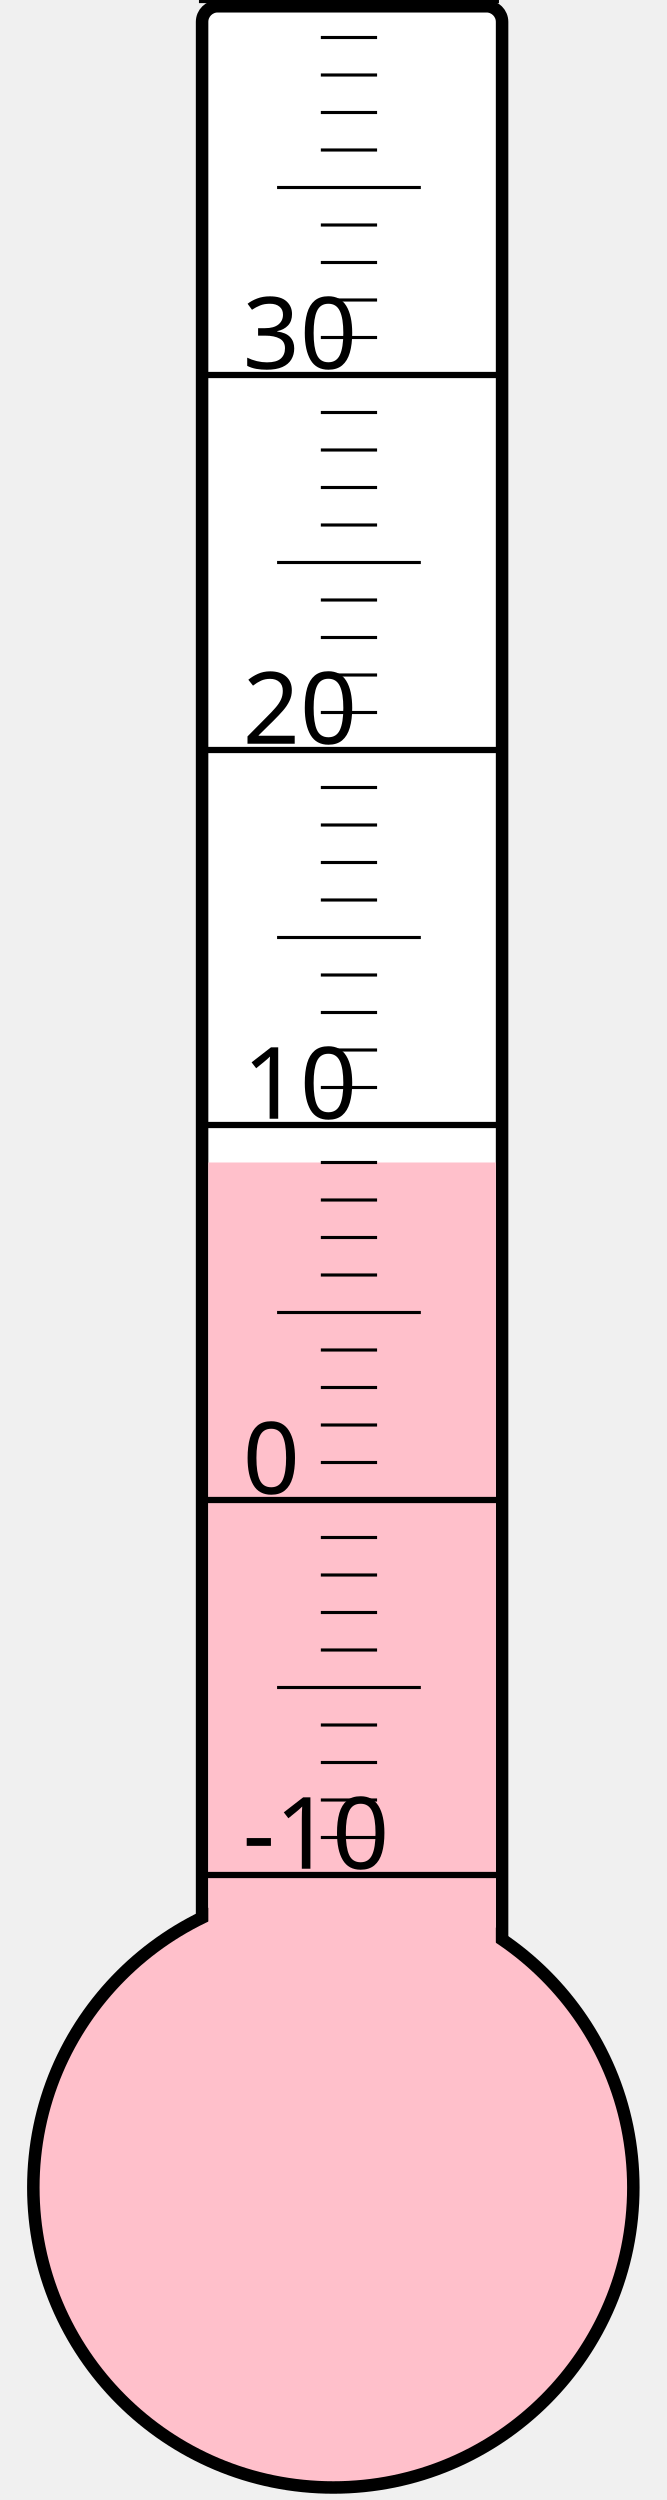
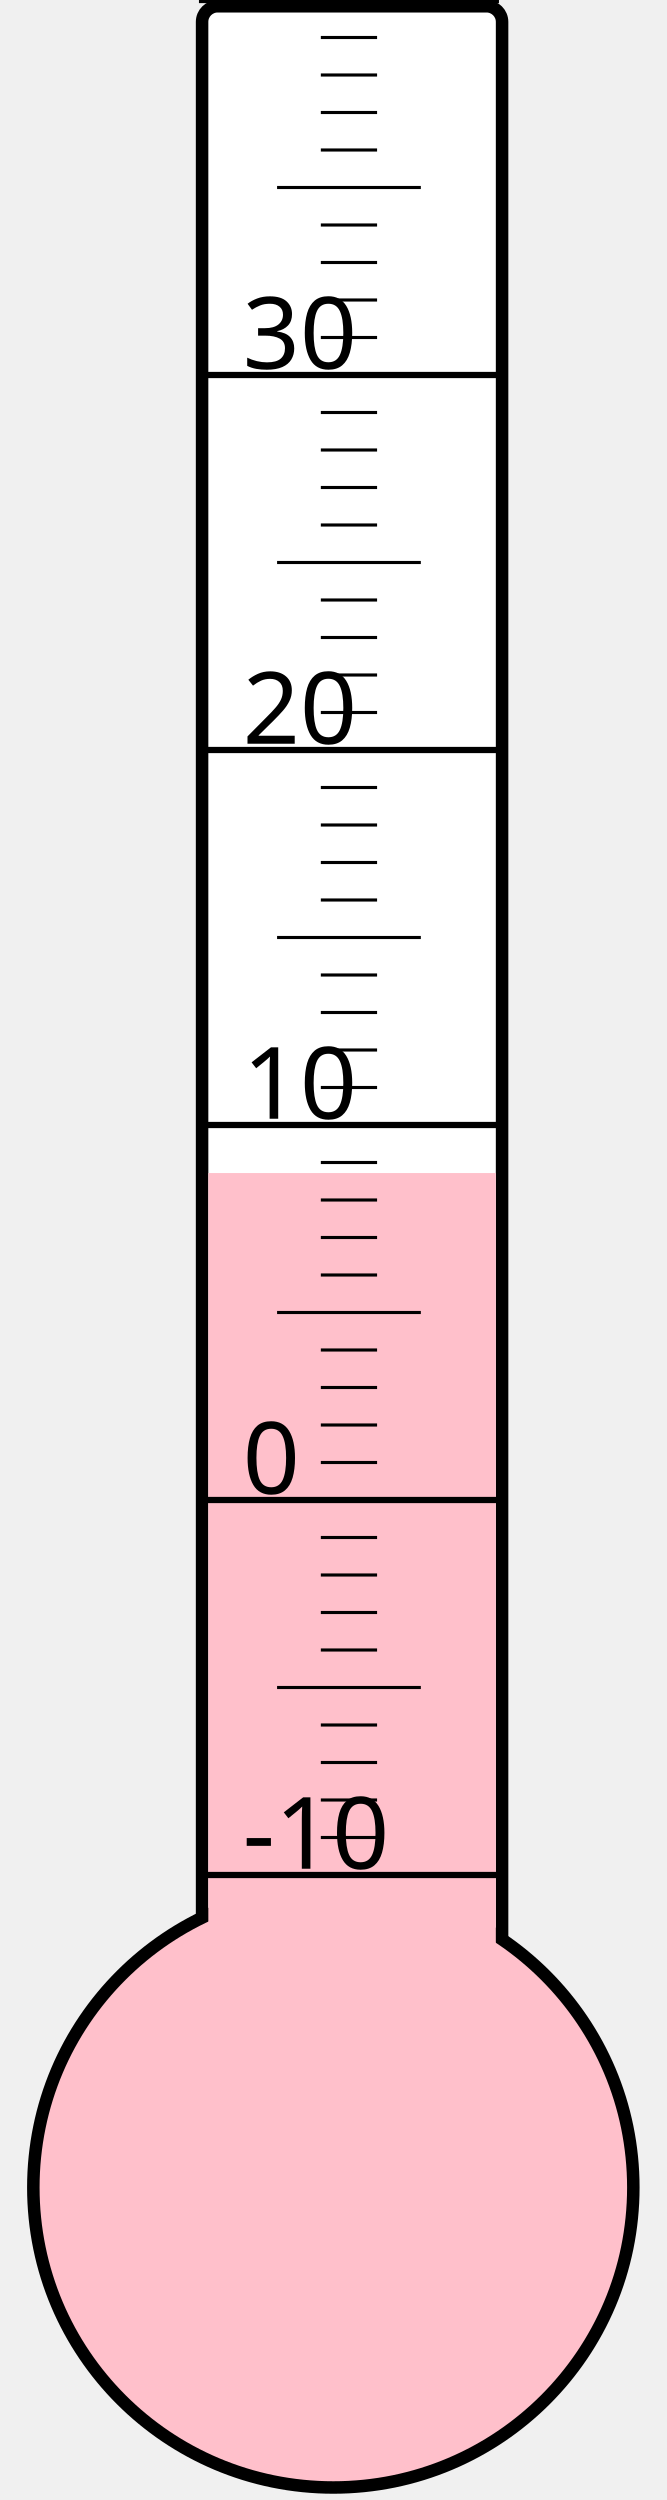
<svg xmlns="http://www.w3.org/2000/svg" width="40px" height="150px" viewBox="0 0 200 800">
  <rect width="200" height="800" x="0" y="0" style="fill: #ffffeb; fill-opacity: 0;" />
  <rect width="96" height="680" x="58" y="2" rx="5" ry="5" style="fill: white; fill-opacity: 1; stroke: black; stroke-width: 4;" />
  <circle cx="100" cy="700" r="96" style="fill: pink; stroke: black; stroke-width: 4;" />
-   <rect width="92" height="328.0" x="60" y="372.0" style="fill: pink; fill-opacity: 1; stroke-width: 0;" />
+   <rect width="92" height="324.625" x="60" y="375.375" style="fill: pink; fill-opacity: 1; stroke-width: 0;" />
  <text x="71" y="598" style="font-family: sans-serif; font-size: 24pt;">-10</text>
  <text x="71" y="478" style="font-family: sans-serif; font-size: 24pt;">0</text>
  <text x="71" y="358" style="font-family: sans-serif; font-size: 24pt;">10</text>
  <text x="71" y="238" style="font-family: sans-serif; font-size: 24pt;">20</text>
  <text x="71" y="118" style="font-family: sans-serif; font-size: 24pt;">30</text>
  <g style="stroke: black;">
    <line x1="57" y1="600" x2="153" y2="600" style="stroke-width: 2;" />
    <line x1="96" y1="588" x2="114" y2="588" style="stroke-width: 1;" />
    <line x1="96" y1="576" x2="114" y2="576" style="stroke-width: 1;" />
    <line x1="96" y1="564" x2="114" y2="564" style="stroke-width: 1;" />
    <line x1="96" y1="552" x2="114" y2="552" style="stroke-width: 1;" />
    <line x1="82" y1="540" x2="128" y2="540" style="stroke-width: 1;" />
    <line x1="96" y1="528" x2="114" y2="528" style="stroke-width: 1;" />
    <line x1="96" y1="516" x2="114" y2="516" style="stroke-width: 1;" />
    <line x1="96" y1="504" x2="114" y2="504" style="stroke-width: 1;" />
    <line x1="96" y1="492" x2="114" y2="492" style="stroke-width: 1;" />
    <line x1="57" y1="480" x2="153" y2="480" style="stroke-width: 2;" />
    <line x1="96" y1="468" x2="114" y2="468" style="stroke-width: 1;" />
    <line x1="96" y1="456" x2="114" y2="456" style="stroke-width: 1;" />
    <line x1="96" y1="444" x2="114" y2="444" style="stroke-width: 1;" />
    <line x1="96" y1="432" x2="114" y2="432" style="stroke-width: 1;" />
    <line x1="82" y1="420" x2="128" y2="420" style="stroke-width: 1;" />
    <line x1="96" y1="408" x2="114" y2="408" style="stroke-width: 1;" />
    <line x1="96" y1="396" x2="114" y2="396" style="stroke-width: 1;" />
    <line x1="96" y1="384" x2="114" y2="384" style="stroke-width: 1;" />
    <line x1="96" y1="372" x2="114" y2="372" style="stroke-width: 1;" />
    <line x1="57" y1="360" x2="153" y2="360" style="stroke-width: 2;" />
    <line x1="96" y1="348" x2="114" y2="348" style="stroke-width: 1;" />
    <line x1="96" y1="336" x2="114" y2="336" style="stroke-width: 1;" />
    <line x1="96" y1="324" x2="114" y2="324" style="stroke-width: 1;" />
    <line x1="96" y1="312" x2="114" y2="312" style="stroke-width: 1;" />
    <line x1="82" y1="300" x2="128" y2="300" style="stroke-width: 1;" />
    <line x1="96" y1="288" x2="114" y2="288" style="stroke-width: 1;" />
    <line x1="96" y1="276" x2="114" y2="276" style="stroke-width: 1;" />
    <line x1="96" y1="264" x2="114" y2="264" style="stroke-width: 1;" />
    <line x1="96" y1="252" x2="114" y2="252" style="stroke-width: 1;" />
    <line x1="57" y1="240" x2="153" y2="240" style="stroke-width: 2;" />
    <line x1="96" y1="228" x2="114" y2="228" style="stroke-width: 1;" />
    <line x1="96" y1="216" x2="114" y2="216" style="stroke-width: 1;" />
    <line x1="96" y1="204" x2="114" y2="204" style="stroke-width: 1;" />
    <line x1="96" y1="192" x2="114" y2="192" style="stroke-width: 1;" />
    <line x1="82" y1="180" x2="128" y2="180" style="stroke-width: 1;" />
    <line x1="96" y1="168" x2="114" y2="168" style="stroke-width: 1;" />
    <line x1="96" y1="156" x2="114" y2="156" style="stroke-width: 1;" />
    <line x1="96" y1="144" x2="114" y2="144" style="stroke-width: 1;" />
    <line x1="96" y1="132" x2="114" y2="132" style="stroke-width: 1;" />
    <line x1="57" y1="120" x2="153" y2="120" style="stroke-width: 2;" />
    <line x1="96" y1="108" x2="114" y2="108" style="stroke-width: 1;" />
    <line x1="96" y1="96" x2="114" y2="96" style="stroke-width: 1;" />
    <line x1="96" y1="84" x2="114" y2="84" style="stroke-width: 1;" />
    <line x1="96" y1="72" x2="114" y2="72" style="stroke-width: 1;" />
    <line x1="82" y1="60" x2="128" y2="60" style="stroke-width: 1;" />
    <line x1="96" y1="48" x2="114" y2="48" style="stroke-width: 1;" />
    <line x1="96" y1="36" x2="114" y2="36" style="stroke-width: 1;" />
    <line x1="96" y1="24" x2="114" y2="24" style="stroke-width: 1;" />
    <line x1="96" y1="12" x2="114" y2="12" style="stroke-width: 1;" />
    <line x1="57" y1="0" x2="153" y2="0" style="stroke-width: 2;" />
  </g>
</svg>
